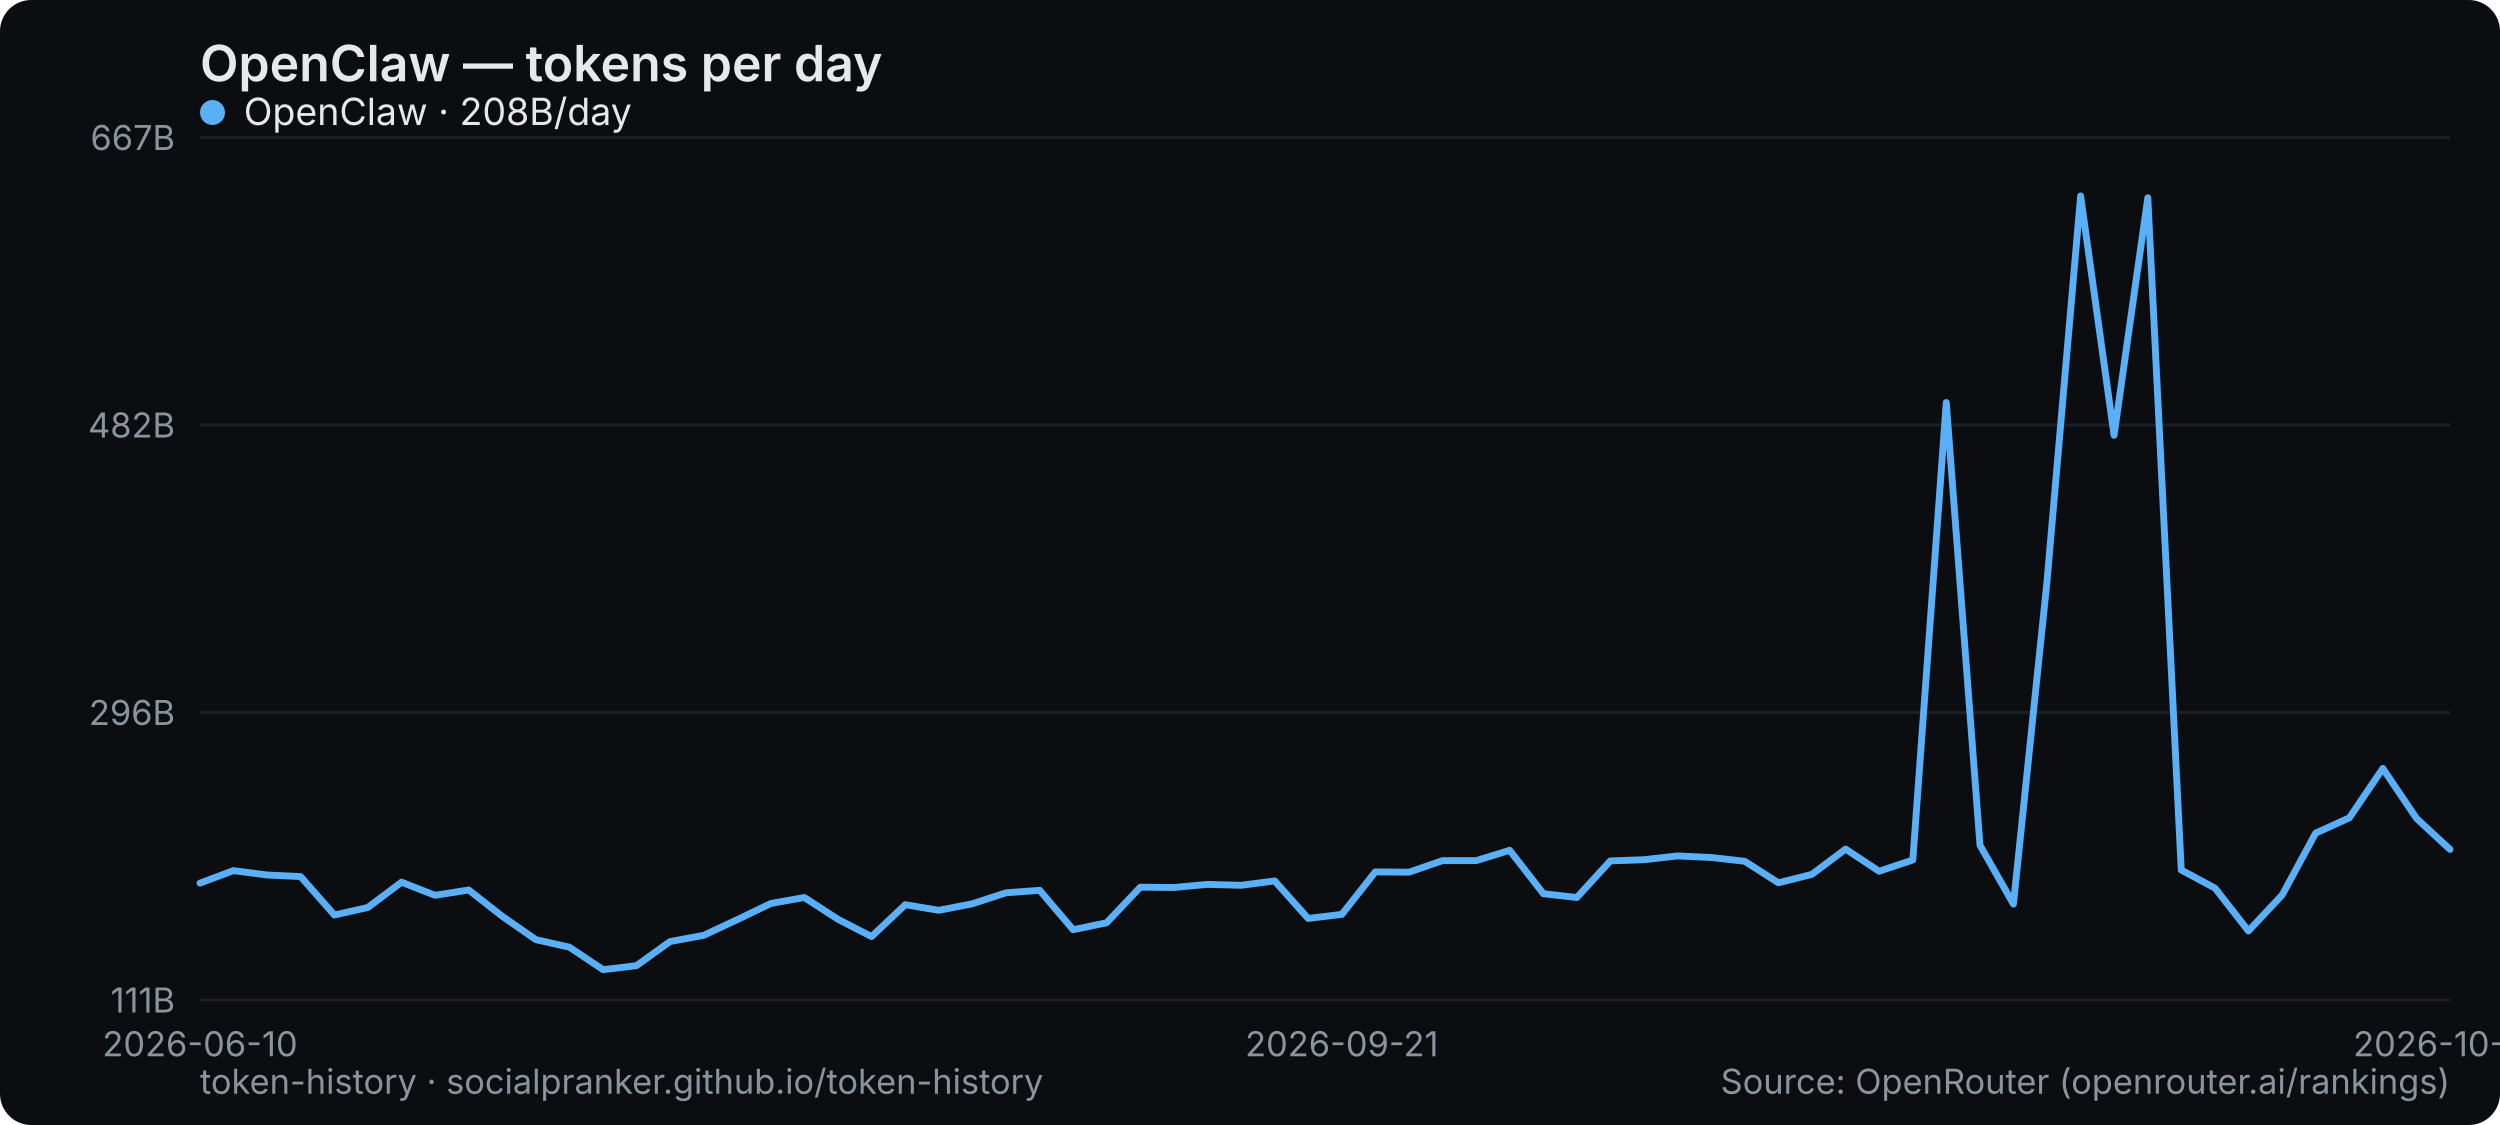
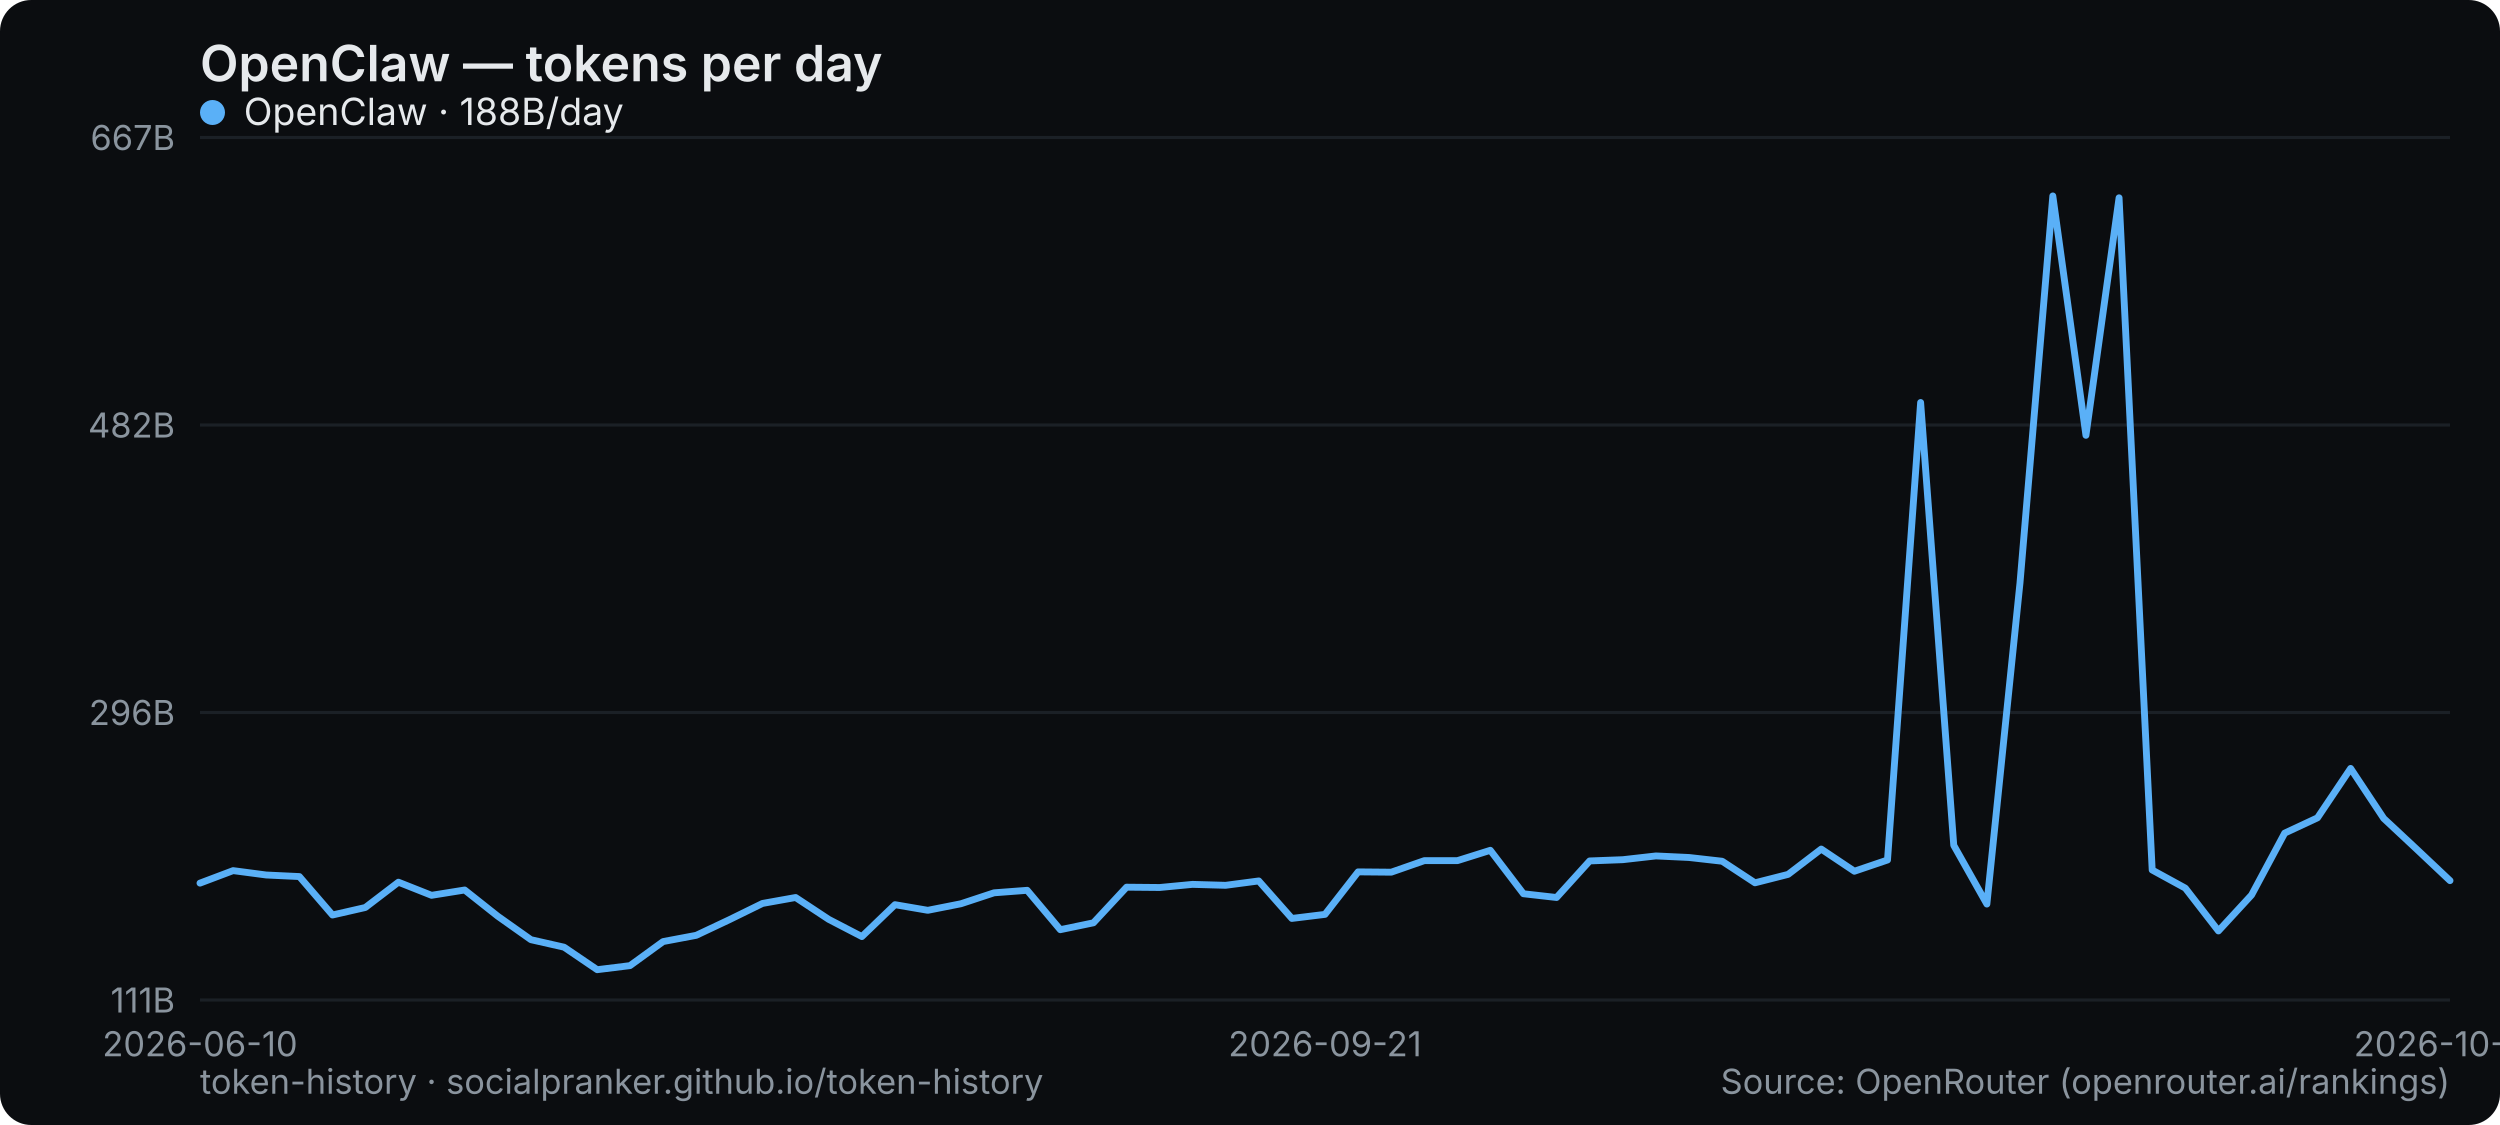
<svg xmlns="http://www.w3.org/2000/svg" width="800" height="360" viewBox="0 0 800 360" role="img" aria-label="OpenClaw — tokens per day">
  <rect width="800" height="360" rx="10" fill="#0b0d10" />
  <text x="64" y="26" font-family="system-ui,-apple-system,Segoe UI,sans-serif" font-size="16" font-weight="600" fill="#e6e9ec">OpenClaw — tokens per day</text>
  <line x1="64" y1="320" x2="784" y2="320" stroke="#1b2026" stroke-width="1" />
  <text x="56" y="324" text-anchor="end" font-family="system-ui,-apple-system,Segoe UI,sans-serif" font-size="11" fill="#8a949e">111B</text>
  <line x1="64" y1="228" x2="784" y2="228" stroke="#1b2026" stroke-width="1" />
  <text x="56" y="232" text-anchor="end" font-family="system-ui,-apple-system,Segoe UI,sans-serif" font-size="11" fill="#8a949e">296B</text>
  <line x1="64" y1="136" x2="784" y2="136" stroke="#1b2026" stroke-width="1" />
  <text x="56" y="140" text-anchor="end" font-family="system-ui,-apple-system,Segoe UI,sans-serif" font-size="11" fill="#8a949e">482B</text>
  <line x1="64" y1="44" x2="784" y2="44" stroke="#1b2026" stroke-width="1" />
  <text x="56" y="48" text-anchor="end" font-family="system-ui,-apple-system,Segoe UI,sans-serif" font-size="11" fill="#8a949e">667B</text>
  <text x="64" y="338" text-anchor="middle" font-family="system-ui,-apple-system,Segoe UI,sans-serif" font-size="11" fill="#8a949e">2026-06-10</text>
-   <text x="429.373" y="338" text-anchor="middle" font-family="system-ui,-apple-system,Segoe UI,sans-serif" font-size="11" fill="#8a949e">2026-09-21</text>
-   <text x="784" y="338" text-anchor="middle" font-family="system-ui,-apple-system,Segoe UI,sans-serif" font-size="11" fill="#8a949e">2026-10-24</text>
-   <polyline points="64.0,282.6 74.7,278.6 85.5,280.0 96.2,280.5 107.0,292.8 117.7,290.4 128.5,282.3 139.2,286.5 150.0,284.8 160.7,293.2 171.5,300.7 182.2,303.1 193.0,310.3 203.7,309.0 214.4,301.3 225.2,299.3 235.9,294.3 246.7,289.1 257.4,287.2 268.2,294.2 278.9,299.7 289.7,289.5 300.4,291.3 311.2,289.2 321.9,285.7 332.7,284.9 343.4,297.5 354.1,295.3 364.9,283.9 375.6,284.0 386.4,283.0 397.1,283.3 407.9,281.9 418.6,293.9 429.4,292.6 440.1,279.0 450.9,279.1 461.6,275.4 472.4,275.4 483.1,272.1 493.9,286.0 504.6,287.2 515.3,275.5 526.1,275.1 536.8,273.9 547.6,274.4 558.3,275.6 569.1,282.5 579.8,279.8 590.6,271.7 601.3,278.8 612.1,275.2 622.8,128.8 633.6,270.5 644.3,289.3 655.0,186.5 665.8,62.7 676.5,139.3 687.3,63.3 698.0,278.4 708.8,284.2 719.5,297.9 730.3,286.4 741.0,266.6 751.8,261.7 762.5,245.9 773.3,261.9 784.0,271.8" fill="none" stroke="#5ab0f7" stroke-width="2.2" stroke-linejoin="round" stroke-linecap="round" />
+   <text x="424" y="338" text-anchor="middle" font-family="system-ui,-apple-system,Segoe UI,sans-serif" font-size="11" fill="#8a949e">2026-09-21</text>
+   <text x="784" y="338" text-anchor="middle" font-family="system-ui,-apple-system,Segoe UI,sans-serif" font-size="11" fill="#8a949e">2026-10-25</text>
+   <polyline points="64.0,282.6 74.6,278.6 85.2,280.0 95.8,280.5 106.4,292.8 116.9,290.4 127.5,282.3 138.1,286.5 148.7,284.8 159.3,293.2 169.9,300.7 180.5,303.1 191.1,310.3 201.6,309.0 212.2,301.3 222.8,299.3 233.4,294.3 244.0,289.1 254.6,287.2 265.2,294.2 275.8,299.7 286.4,289.5 296.9,291.3 307.5,289.2 318.1,285.7 328.7,284.9 339.3,297.5 349.9,295.3 360.5,283.9 371.1,284.0 381.6,283.0 392.2,283.3 402.8,281.9 413.4,293.9 424.0,292.6 434.6,279.0 445.2,279.1 455.8,275.4 466.4,275.4 476.9,272.1 487.5,286.0 498.1,287.2 508.7,275.5 519.3,275.1 529.9,273.9 540.5,274.4 551.1,275.6 561.6,282.5 572.2,279.8 582.8,271.7 593.4,278.8 604.0,275.2 614.6,128.8 625.2,270.5 635.8,289.3 646.4,186.5 656.9,62.7 667.5,139.3 678.1,63.3 688.7,278.4 699.3,284.2 709.9,297.9 720.5,286.4 731.1,266.6 741.6,261.7 752.2,245.9 762.8,261.9 773.4,271.8 784.0,281.8" fill="none" stroke="#5ab0f7" stroke-width="2.2" stroke-linejoin="round" stroke-linecap="round" />
  <g font-family="system-ui,-apple-system,Segoe UI,sans-serif" font-size="12">
    <circle cx="68" cy="36" r="4" fill="#5ab0f7" />
-     <text x="78" y="40" fill="#e6e9ec">OpenClaw · 208B/day</text>
+     <text x="78" y="40" fill="#e6e9ec">OpenClaw · 188B/day</text>
  </g>
  <text x="64" y="350" font-family="system-ui,-apple-system,Segoe UI,sans-serif" font-size="11" fill="#8a949e">token-history · socialpranker.github.io/token-history</text>
  <text x="784" y="350" text-anchor="end" font-family="system-ui,-apple-system,Segoe UI,sans-serif" font-size="11" fill="#8a949e">Source: OpenRouter (openrouter.ai/rankings)</text>
</svg>
